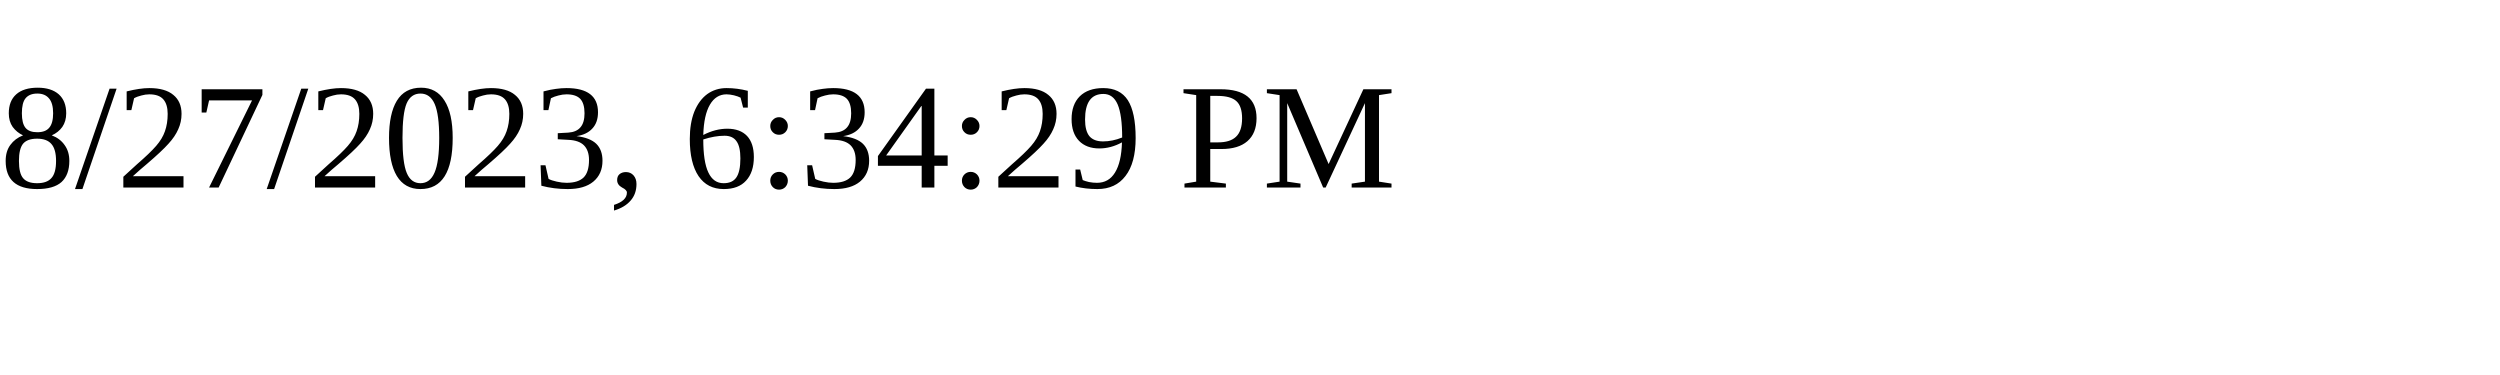
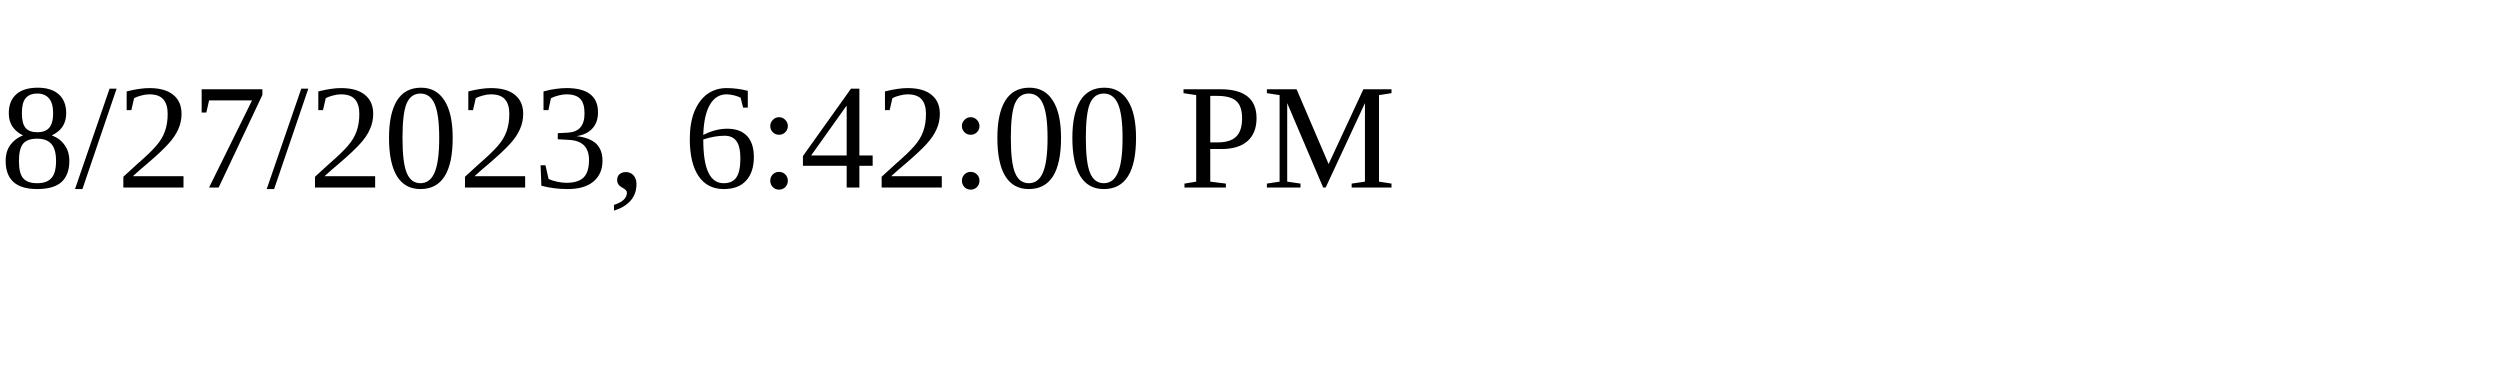
<svg xmlns="http://www.w3.org/2000/svg" height="30" width="200">
-   <text x="0" y="15">8/27/2023, 6:34:29 PM</text>
+   <text x="0" y="15">8/27/2023, 6:42:00 PM</text>
</svg>
